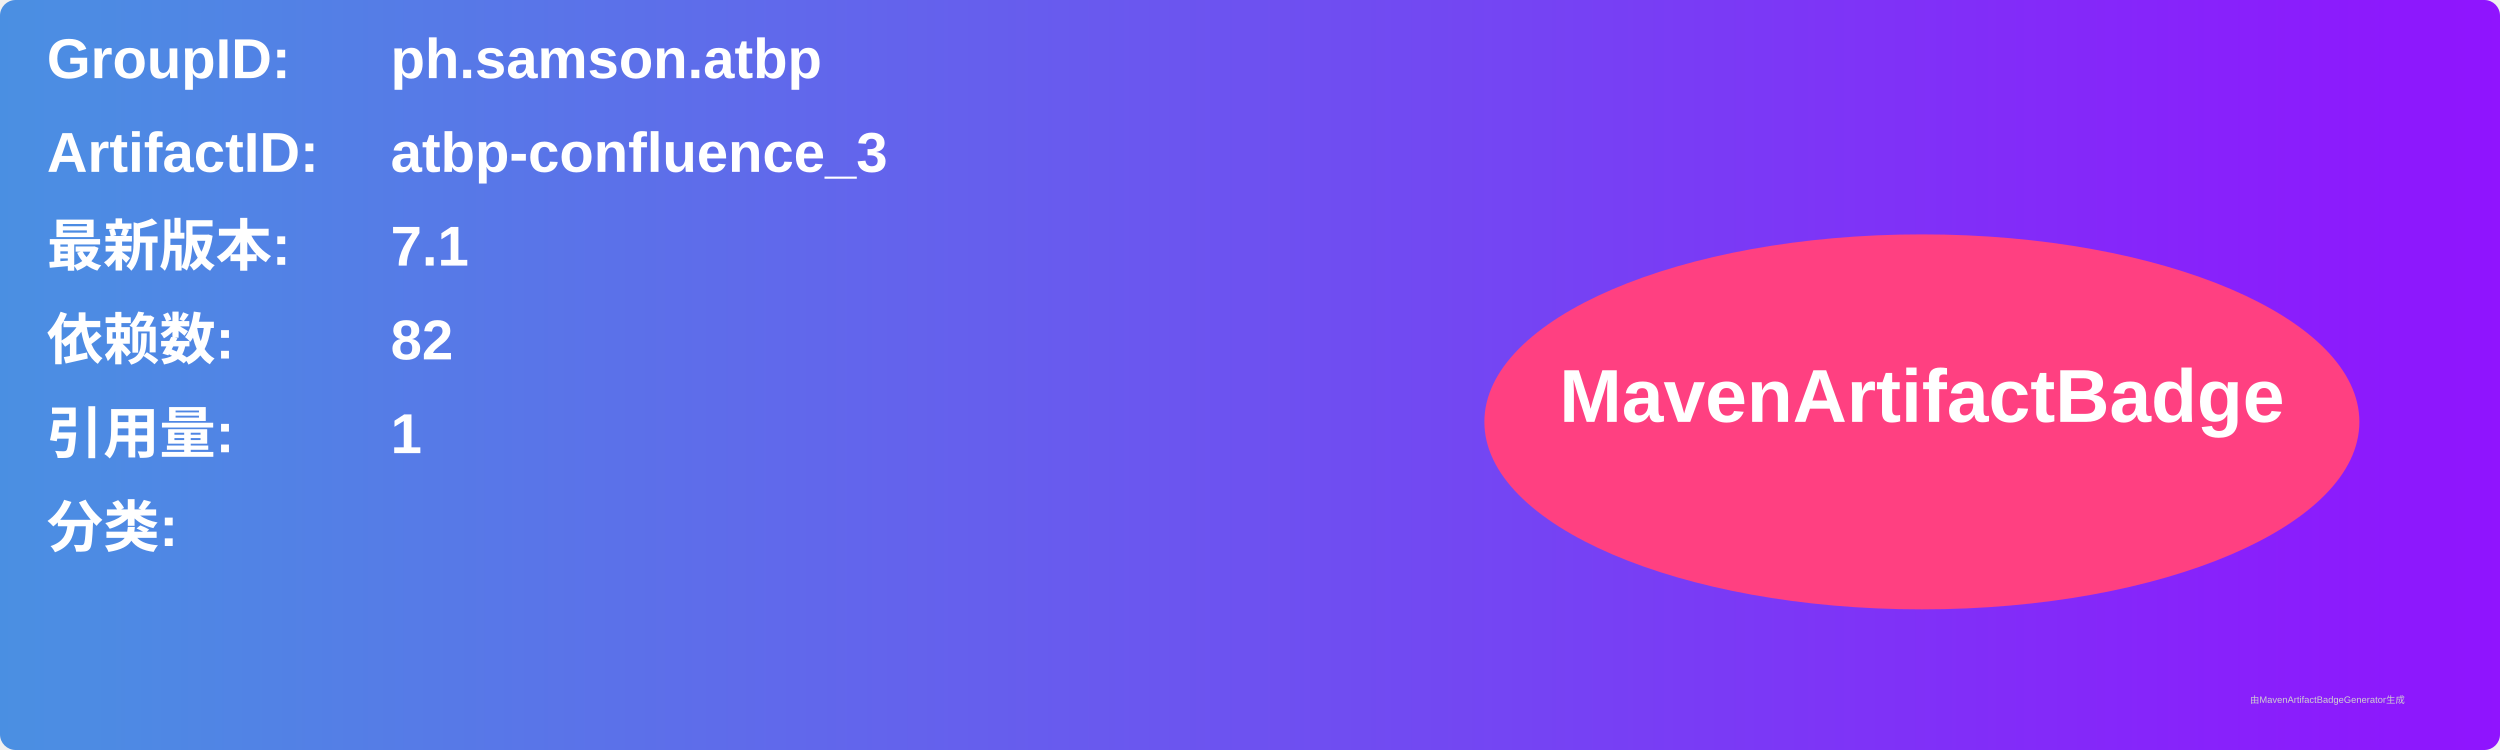
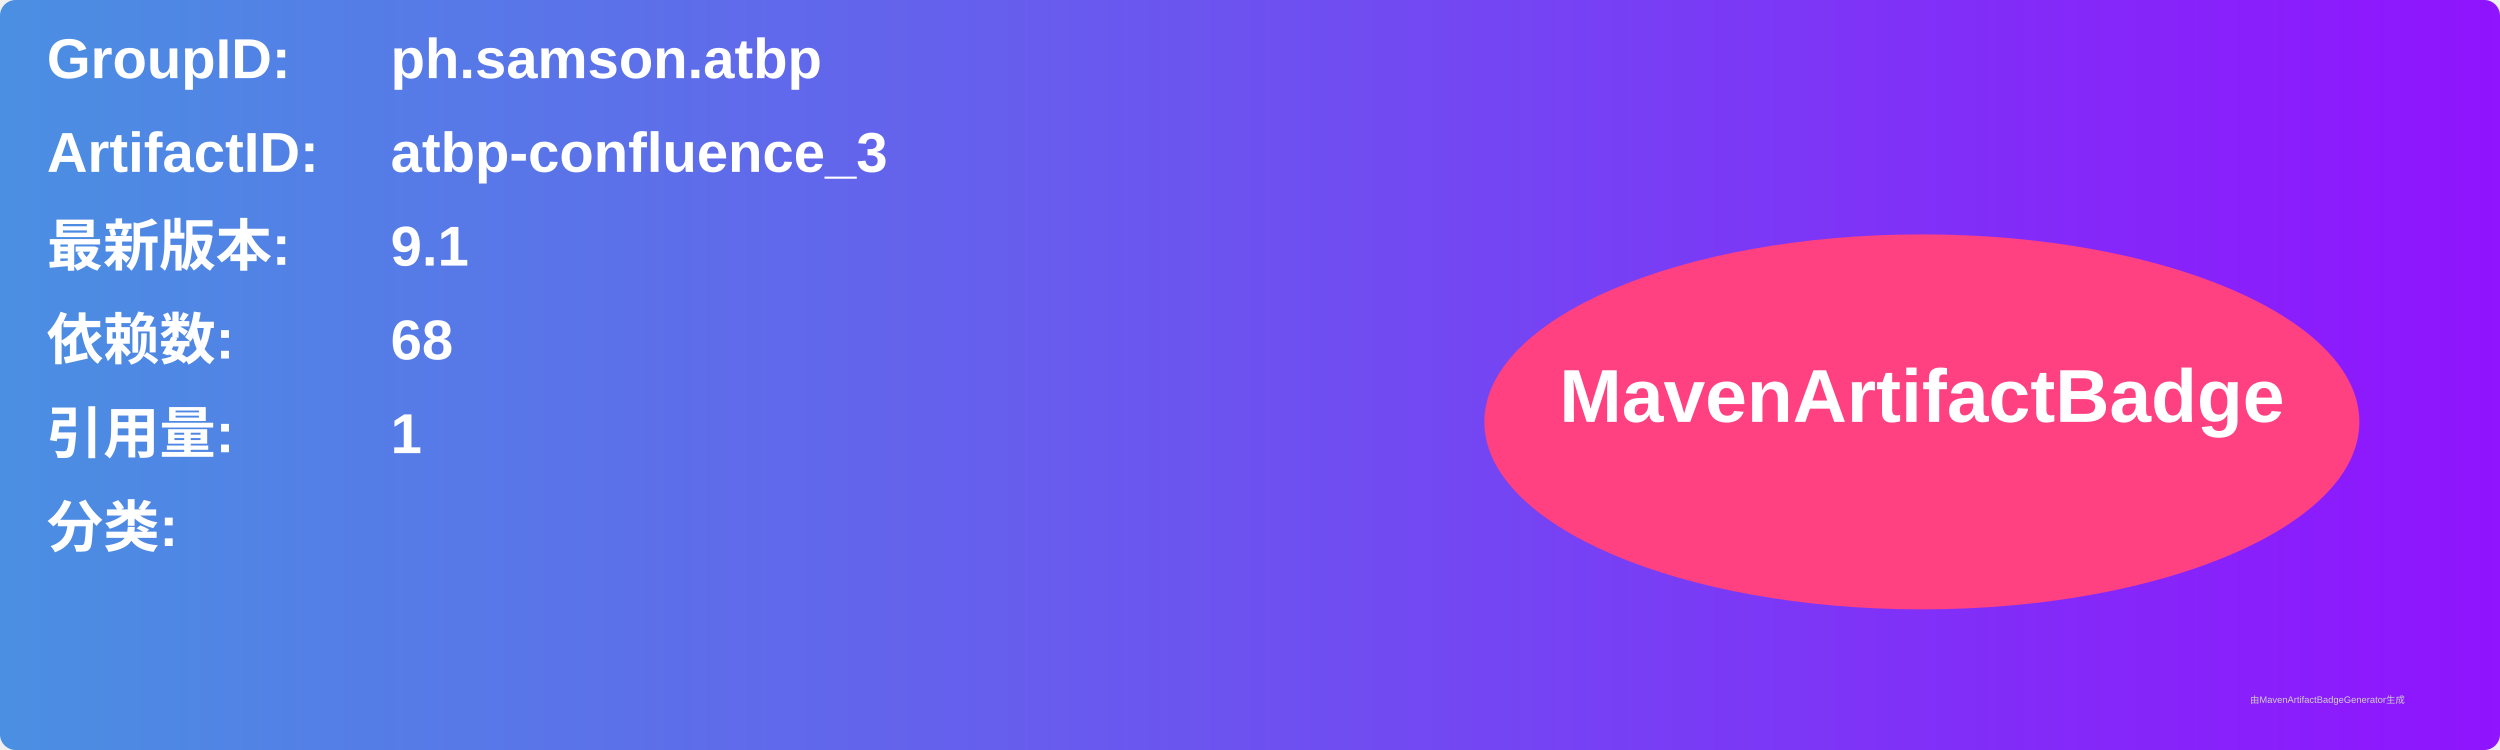
<svg xmlns="http://www.w3.org/2000/svg" width="800" height="240" viewBox="0 0 800 240">
  <linearGradient id="grad" x1="0%" y1="0%" x2="100%" y2="0%">
    <stop offset="0%" stop-color="#4a90e2" />
    <stop offset="100%" stop-color="#9013fe" />
  </linearGradient>
  <rect width="100%" height="100%" rx="5" ry="5" fill="url(#grad)" />
  <g transform="translate(15, 15)">
    <text x="0" y="10" font-family="Arial" font-size="18" fill="white" font-weight="bold" width="260">GroupID:</text>
    <text x="110" y="10" font-family="Arial" font-size="18" fill="white" font-weight="bold" width="460">ph.samson.atbp</text>
    <text x="0" y="40" font-family="Arial" font-size="18" fill="white" font-weight="bold" width="260">ArtifactID:</text>
    <text x="110" y="40" font-family="Arial" font-size="18" fill="white" font-weight="bold" width="460">atbp-confluence_3</text>
    <text x="0" y="70" font-family="Arial" font-size="18" fill="white" font-weight="bold">最新版本:</text>
    <text x="110" y="70" font-family="Arial" font-size="18" fill="white" font-weight="bold">
-       <tspan font-weight="bold">7.1</tspan>
+       <tspan font-weight="bold">9.1</tspan>
    </text>
    <text x="0" y="100" font-family="Arial" font-size="18" fill="white" font-weight="bold">依赖数: </text>
    <text x="110" y="100" font-family="Arial" font-size="18" fill="white">
-       <tspan font-weight="bold">82</tspan>
+       <tspan font-weight="bold">68</tspan>
    </text>
    <text x="0" y="130" font-family="Arial" font-size="18" fill="white" font-weight="bold">引用量: </text>
    <text x="110" y="130" font-family="Arial" font-size="18" fill="white">
      <tspan font-weight="bold">1</tspan>
    </text>
    <text x="0" y="160" font-family="Arial" font-size="18" fill="white" font-weight="bold">分类:</text>
    <text x="10" y="190" font-family="Arial" font-size="10" fill="white">
      <tspan font-weight="bold" />
    </text>
    <ellipse cx="600" cy="120" rx="140" ry="60" fill="#ff4081" />
    <text x="600" y="120" text-anchor="middle" font-family="Arial" font-size="24" fill="white" font-weight="bold">MavenArtifactBadge</text>
  </g>
  <text x="720" y="225" font-family="Arial" font-size="3" fill="#d0d0d0">由MavenArtifactBadgeGenerator生成</text>
</svg>
